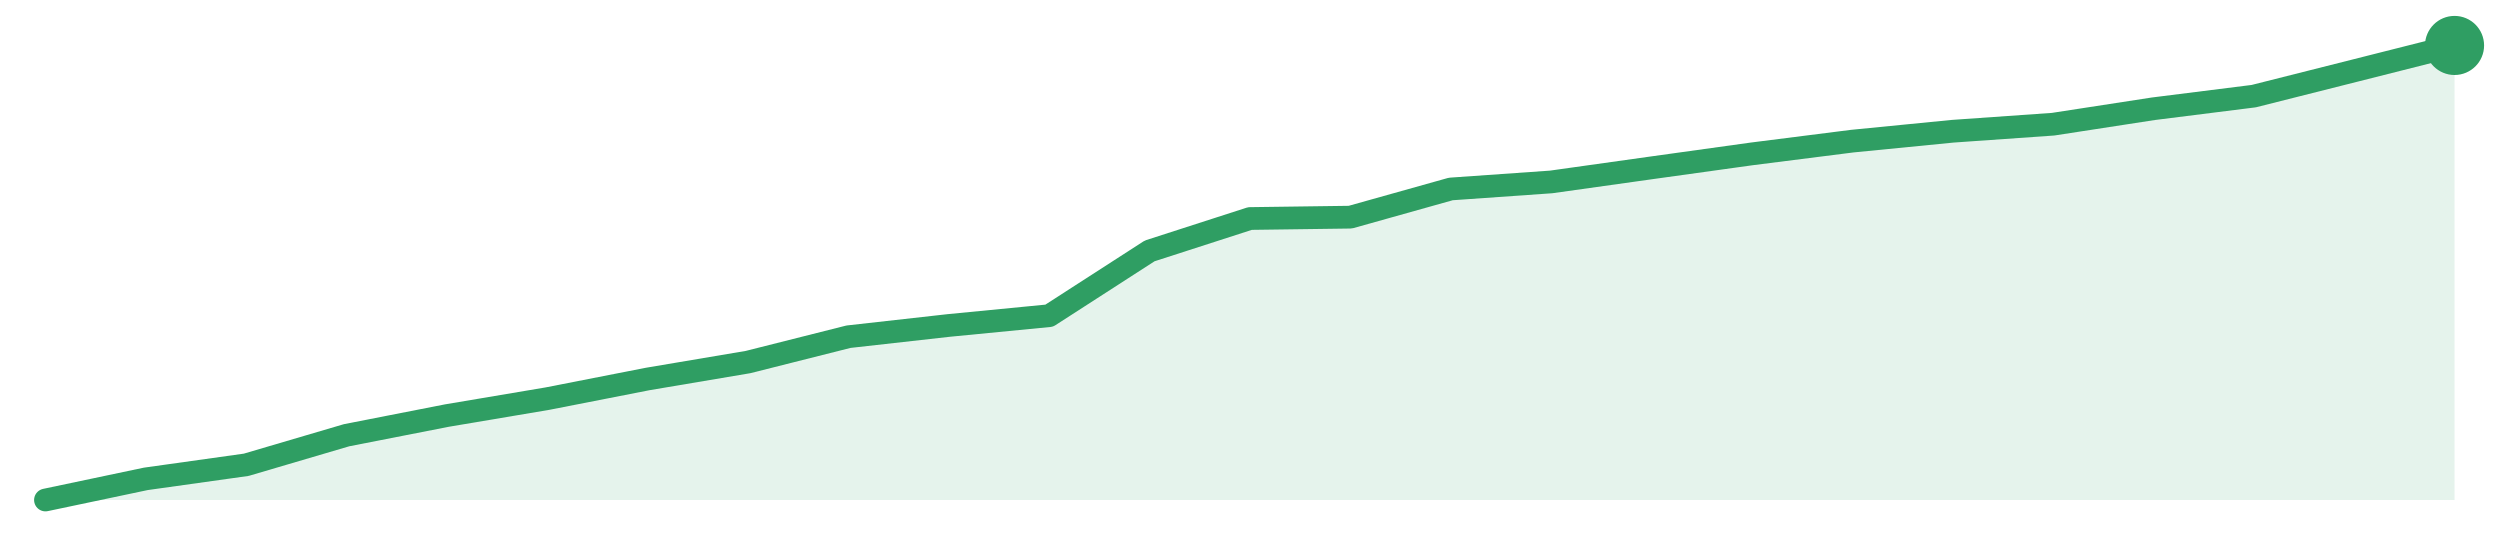
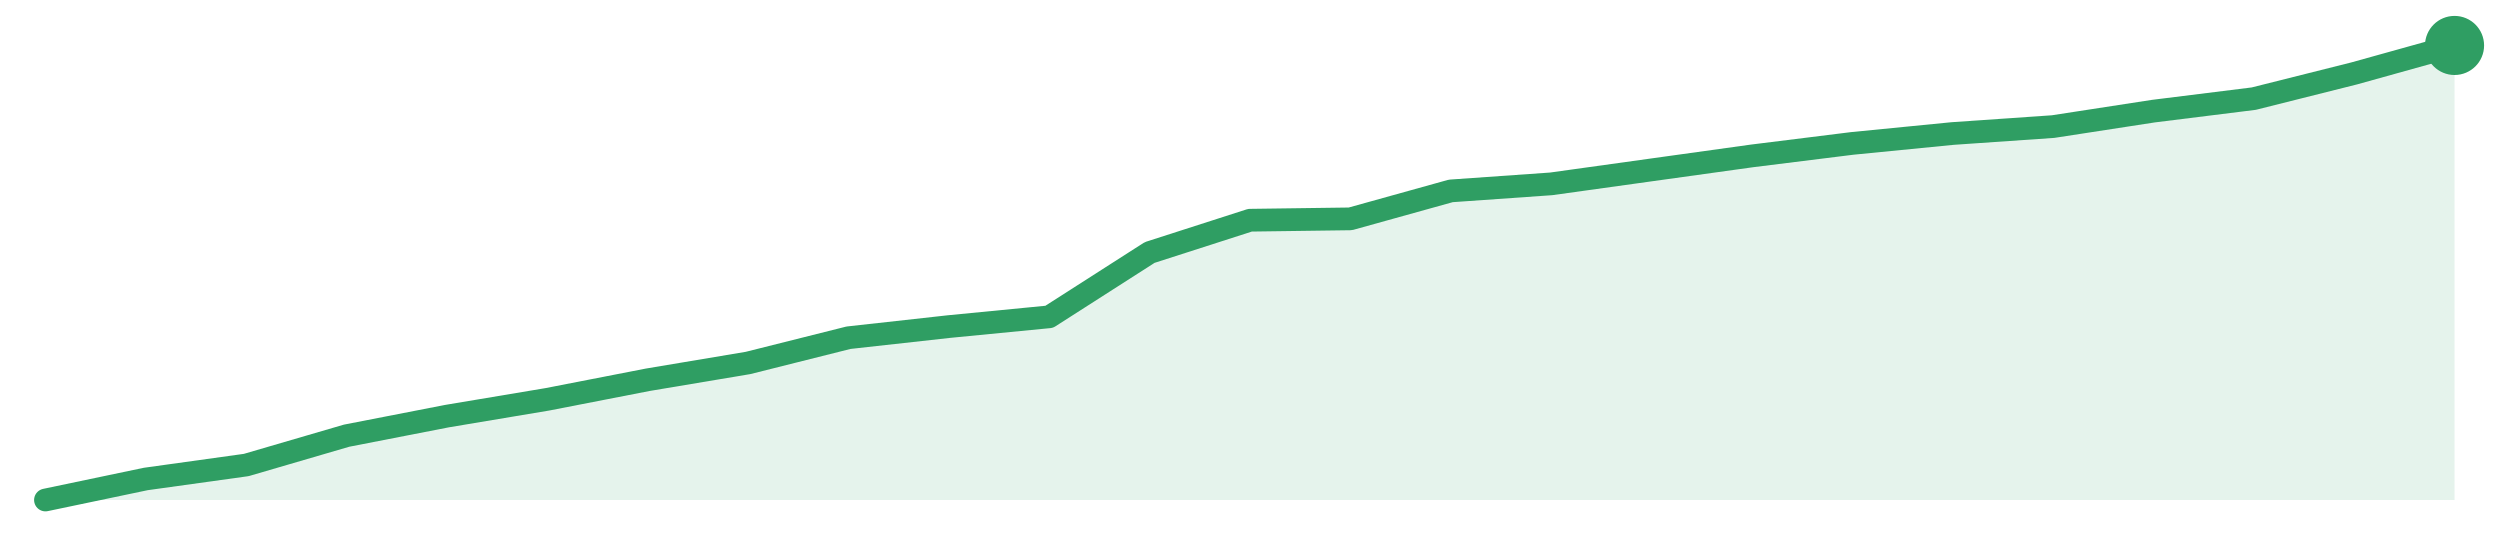
<svg xmlns="http://www.w3.org/2000/svg" width="220" height="48" viewBox="0 0 220 48" role="img" aria-label="trend">
-   <path d="M4.0,44.0 L4.0,44.0 L12.83,42.14 L21.67,40.9 L30.5,38.3 L39.33,36.57 L48.17,35.08 L57.0,33.35 L65.83,31.86 L74.67,29.63 L83.5,28.64 L92.33,27.78 L101.17,22.08 L110.0,19.23 L118.83,19.11 L127.67,16.63 L136.5,16.01 L145.33,14.77 L154.17,13.54 L163.0,12.42 L171.83,11.55 L180.67,10.93 L189.5,9.57 L198.33,8.46 L207.17,6.23 L216.0,4.0 L216.0,44.0 Z" fill="#2f9e631f" />
-   <path d="M4.0,44.0 L12.83,42.14 L21.67,40.9 L30.5,38.3 L39.33,36.57 L48.17,35.08 L57.0,33.35 L65.83,31.86 L74.67,29.63 L83.5,28.64 L92.33,27.78 L101.17,22.08 L110.0,19.23 L118.83,19.11 L127.67,16.63 L136.5,16.01 L145.33,14.77 L154.17,13.54 L163.0,12.42 L171.83,11.55 L180.67,10.93 L189.5,9.57 L198.33,8.46 L207.17,6.23 L216.0,4.0" fill="none" stroke="#2f9e63" stroke-width="2" stroke-linejoin="round" stroke-linecap="round" />
+   <path d="M4.0,44.0 L4.0,44.0 L12.83,42.15 L21.67,40.92 L30.5,38.34 L39.33,36.62 L48.17,35.14 L57.0,33.42 L65.83,31.94 L74.67,29.72 L83.5,28.74 L92.33,27.88 L101.17,22.22 L110.0,19.38 L118.83,19.26 L127.67,16.8 L136.5,16.18 L145.33,14.95 L154.17,13.72 L163.0,12.62 L171.83,11.75 L180.67,11.14 L189.5,9.78 L198.33,8.68 L207.17,6.46 L216.0,4.0 L216.0,44.0 Z" fill="#2f9e631f" />
+   <path d="M4.0,44.0 L12.83,42.15 L21.67,40.92 L30.5,38.34 L39.33,36.62 L48.17,35.14 L57.0,33.42 L65.83,31.94 L74.67,29.72 L83.5,28.74 L92.33,27.88 L101.17,22.22 L110.0,19.38 L118.83,19.26 L127.67,16.8 L136.5,16.18 L145.33,14.95 L154.17,13.72 L163.0,12.62 L171.83,11.75 L180.67,11.14 L189.5,9.78 L198.33,8.68 L207.17,6.46 L216.0,4.0" fill="none" stroke="#2f9e63" stroke-width="2" stroke-linejoin="round" stroke-linecap="round" />
  <circle cx="216.0" cy="4.0" r="2.6" fill="#2f9e63" />
</svg>
